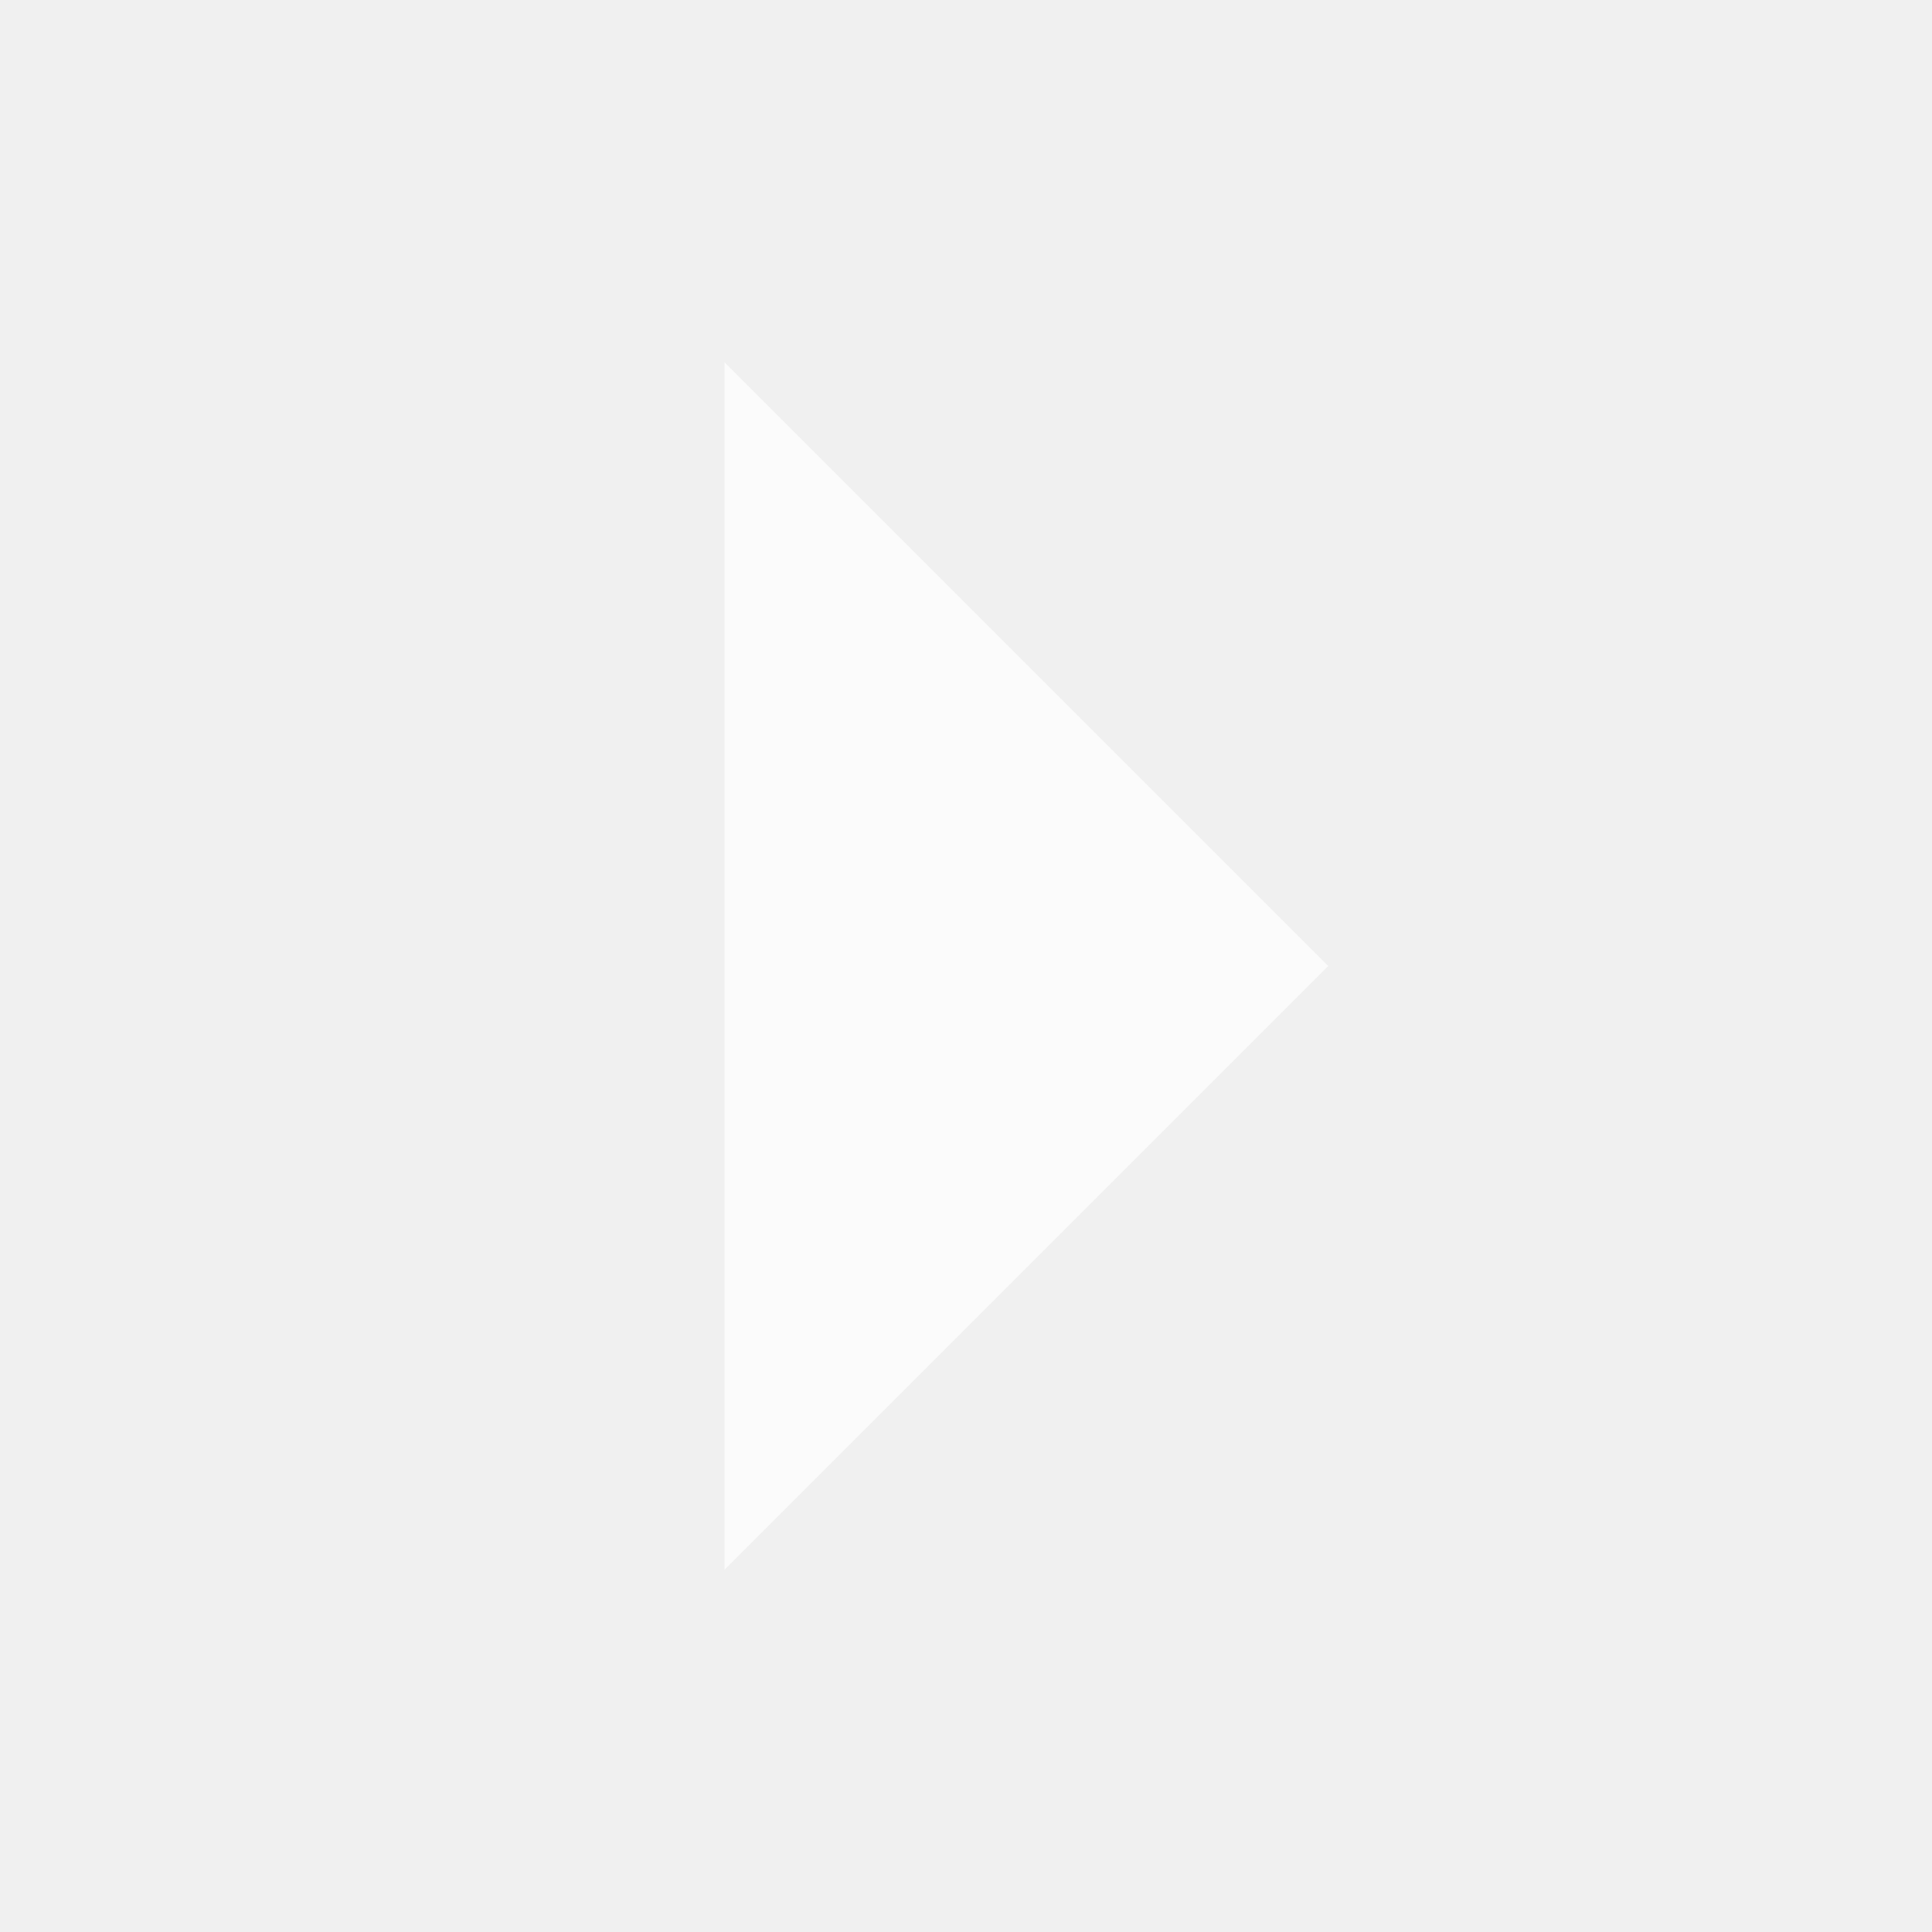
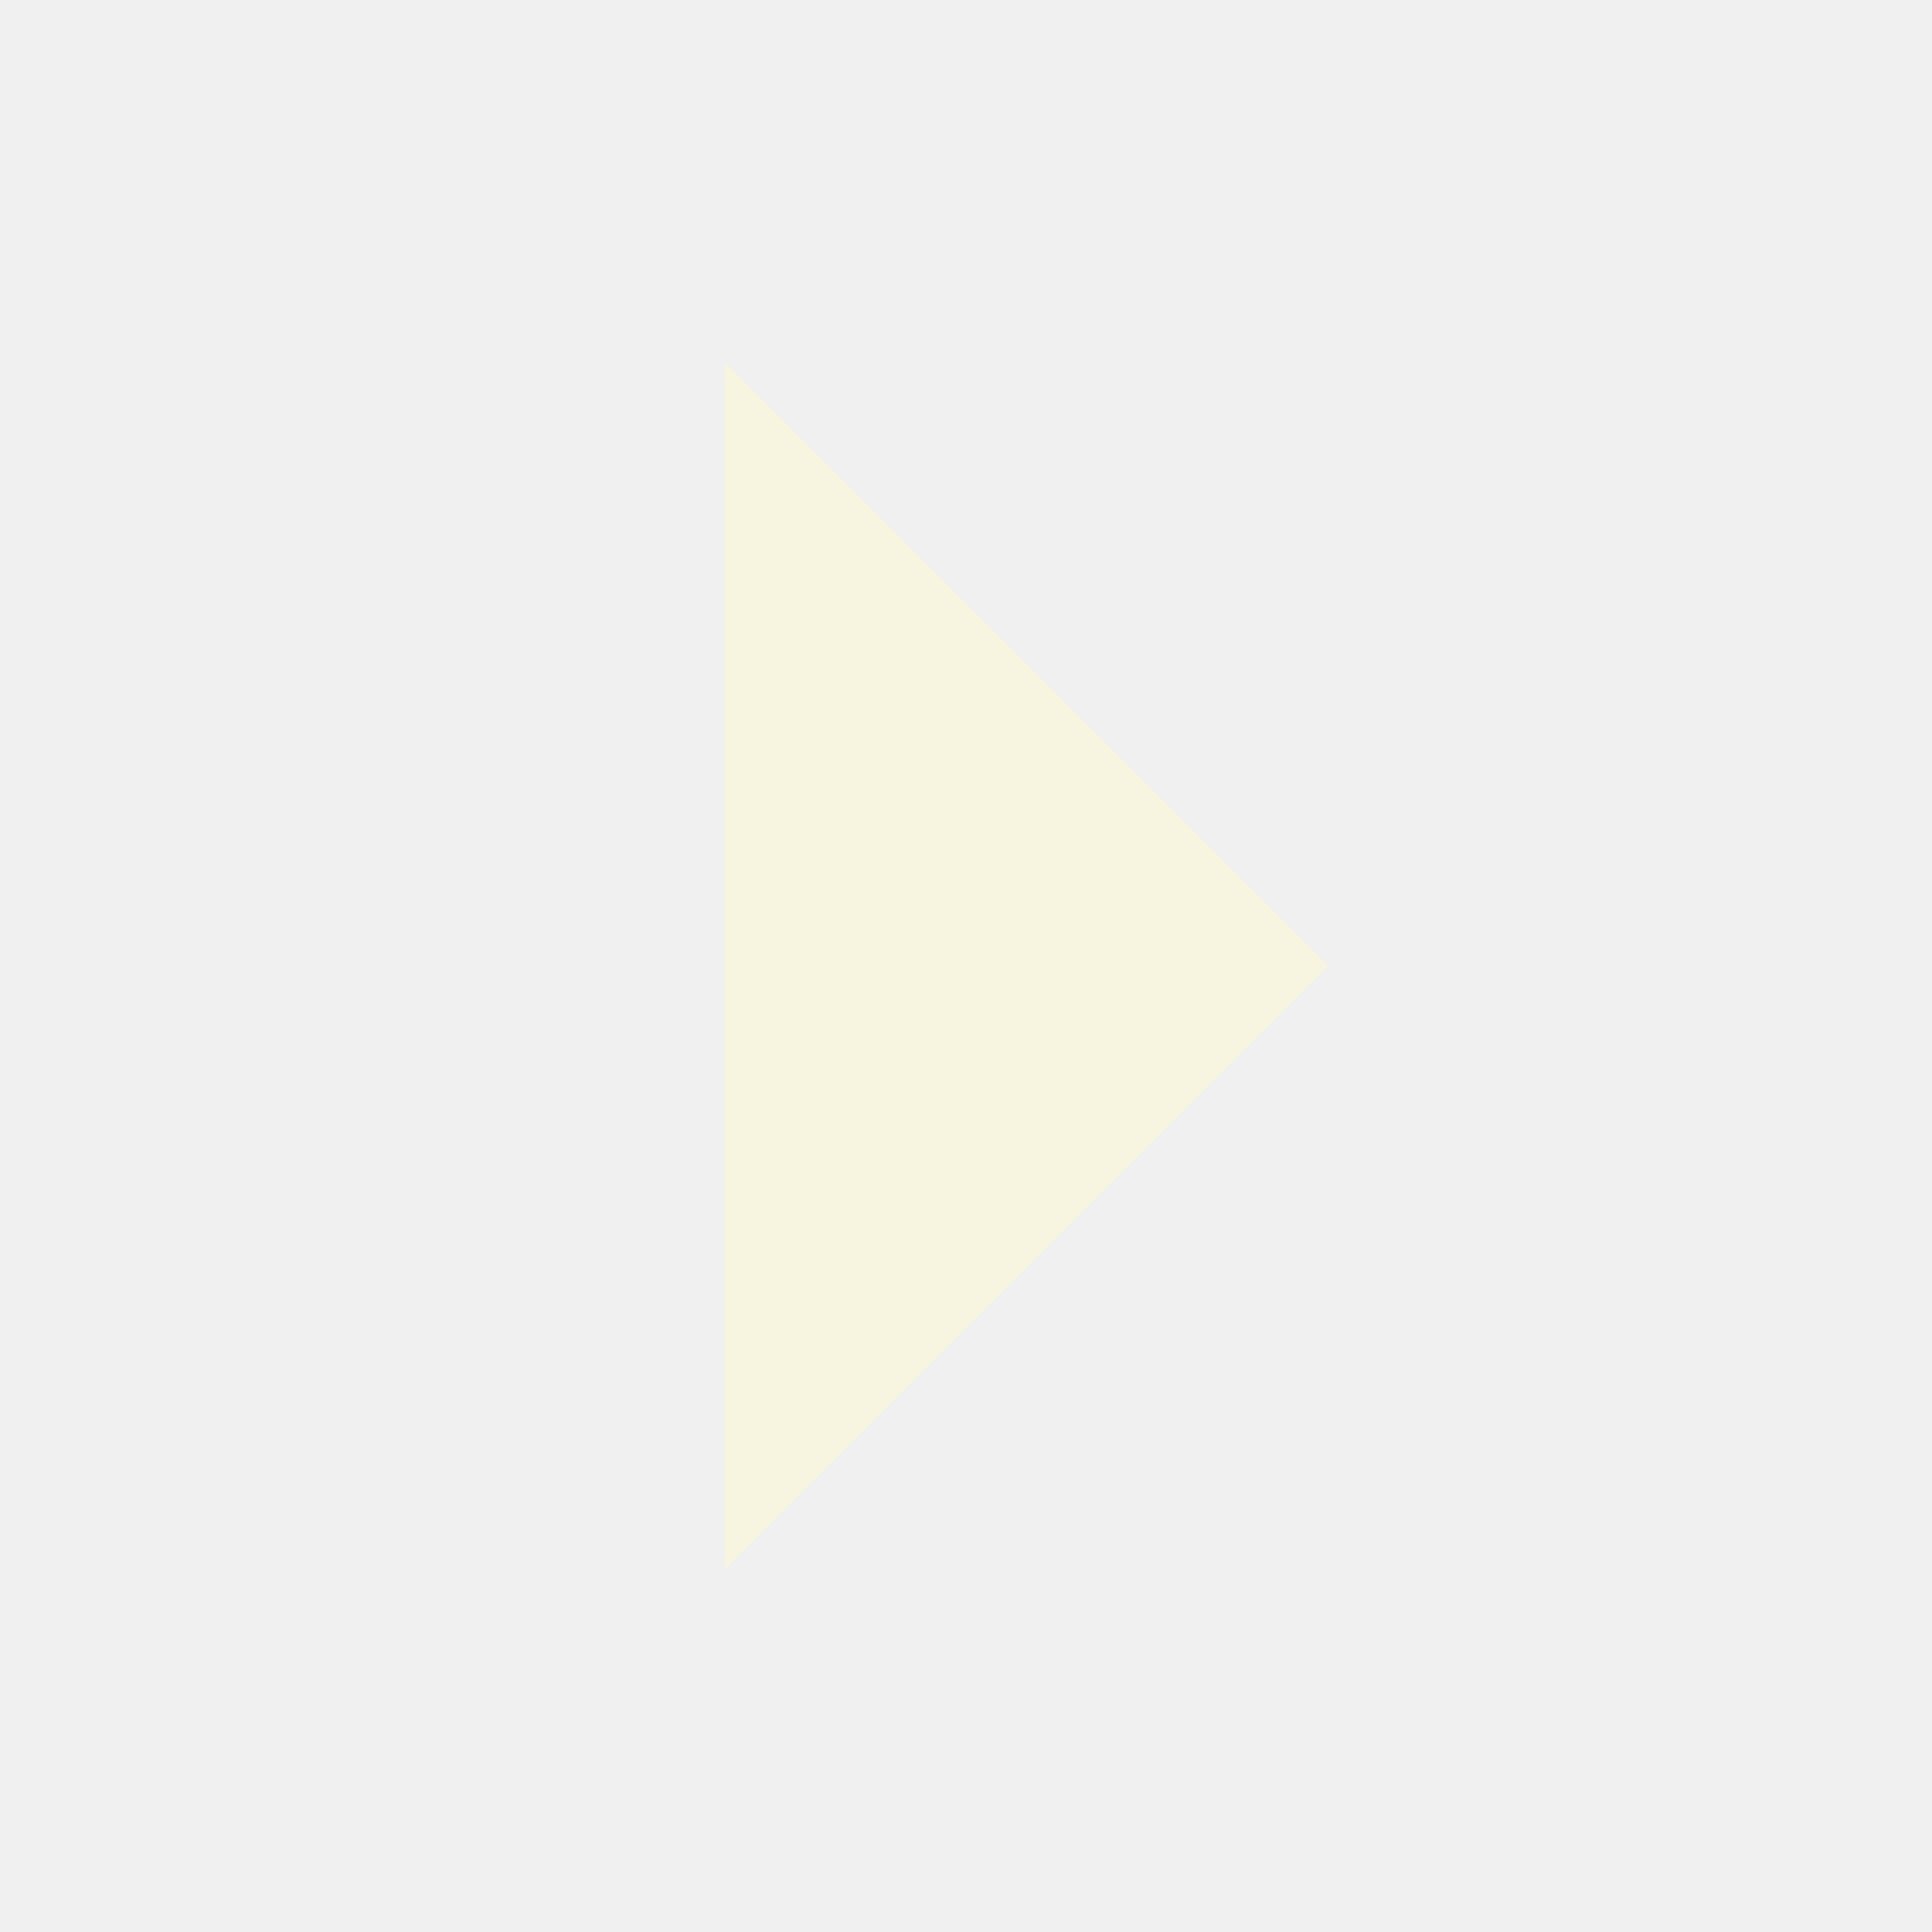
- <svg xmlns="http://www.w3.org/2000/svg" width="16" height="16" viewBox="0 0 16 16" fill="#FFFFFF" opacity="0.7">
+ <svg xmlns="http://www.w3.org/2000/svg" width="16" height="16" viewBox="0 0 16 16" fill="#F9F5D7" opacity="0.7">
  <path d="m6 3v10l5-5z" />
</svg>
